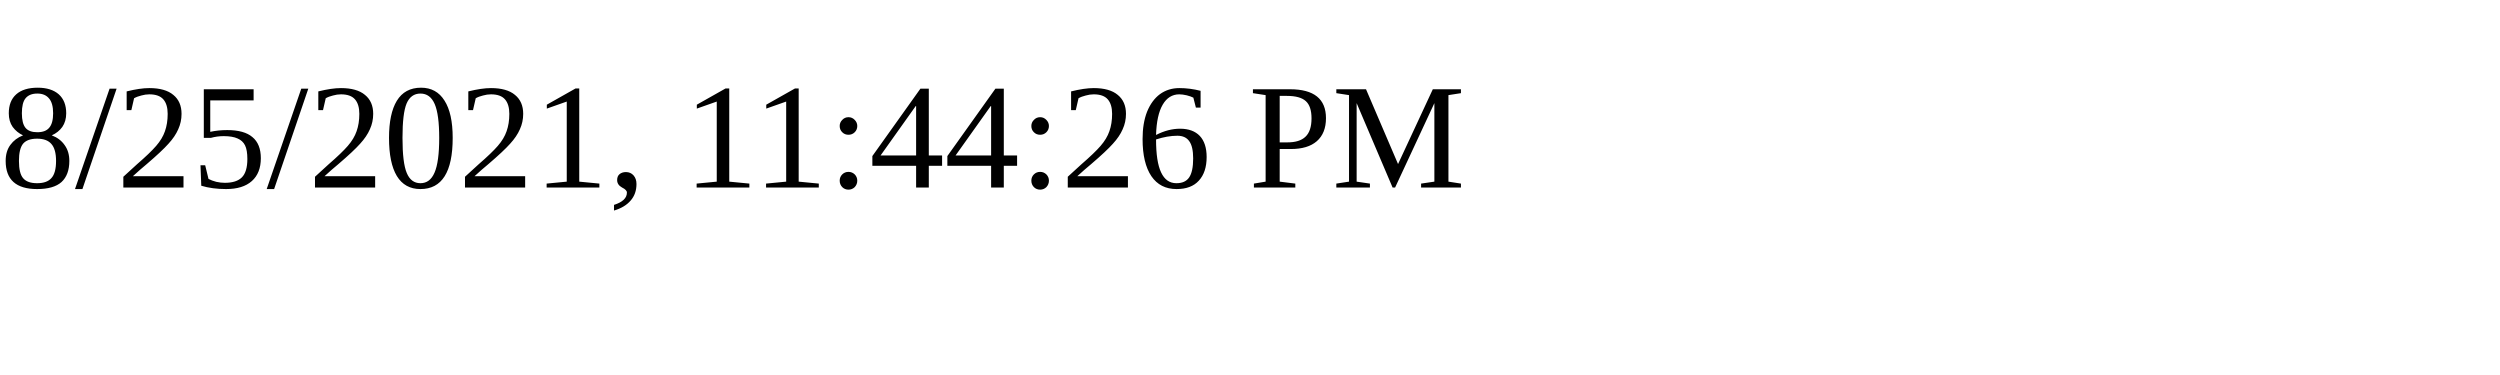
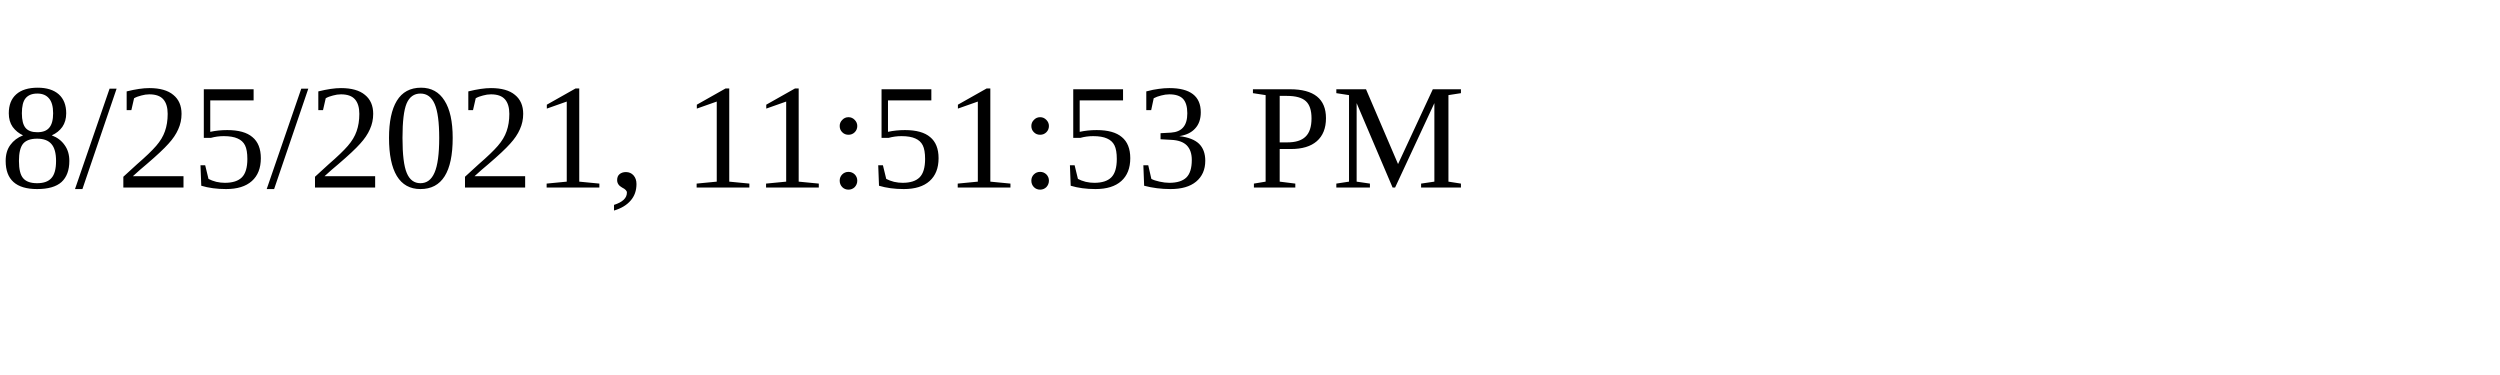
<svg xmlns="http://www.w3.org/2000/svg" height="30" width="200">
-   <text x="0" y="15">8/25/2021, 11:44:26 PM</text>
+   <text x="0" y="15">8/25/2021, 11:51:53 PM</text>
</svg>
